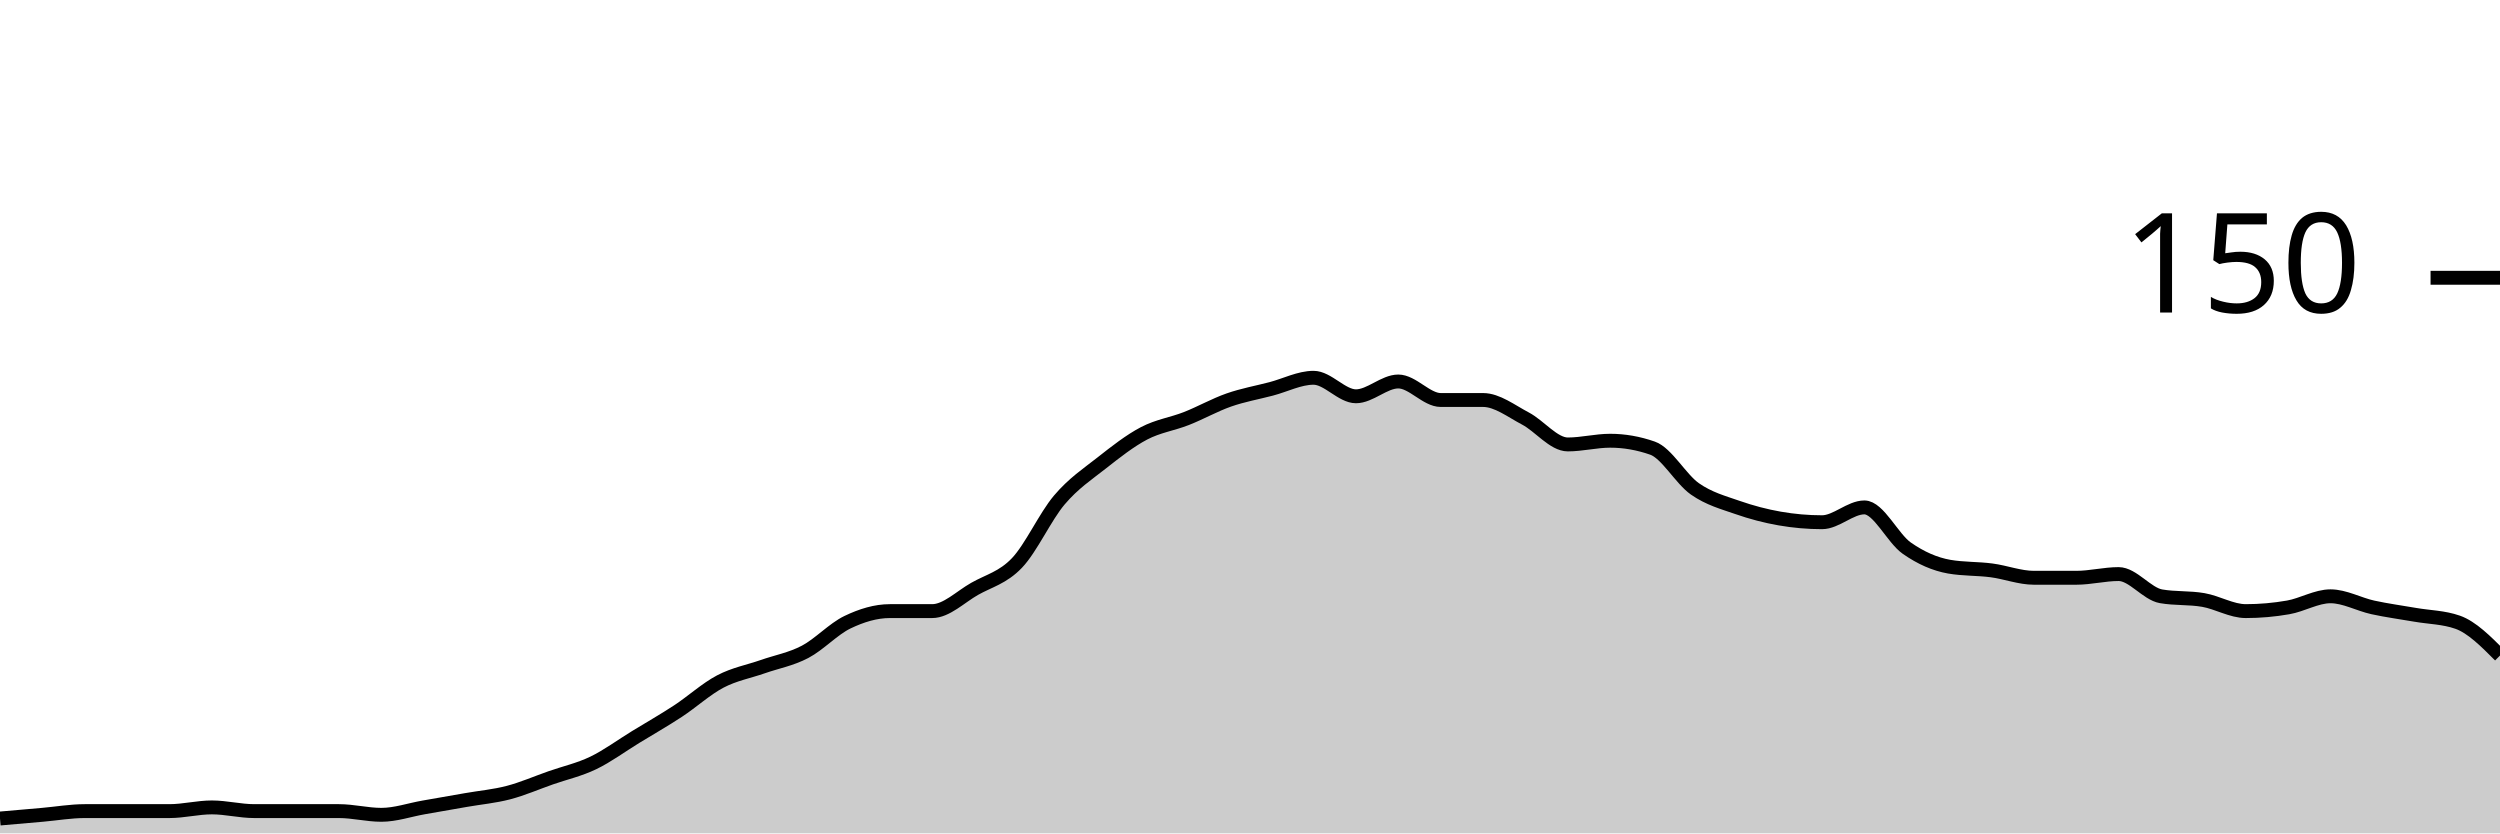
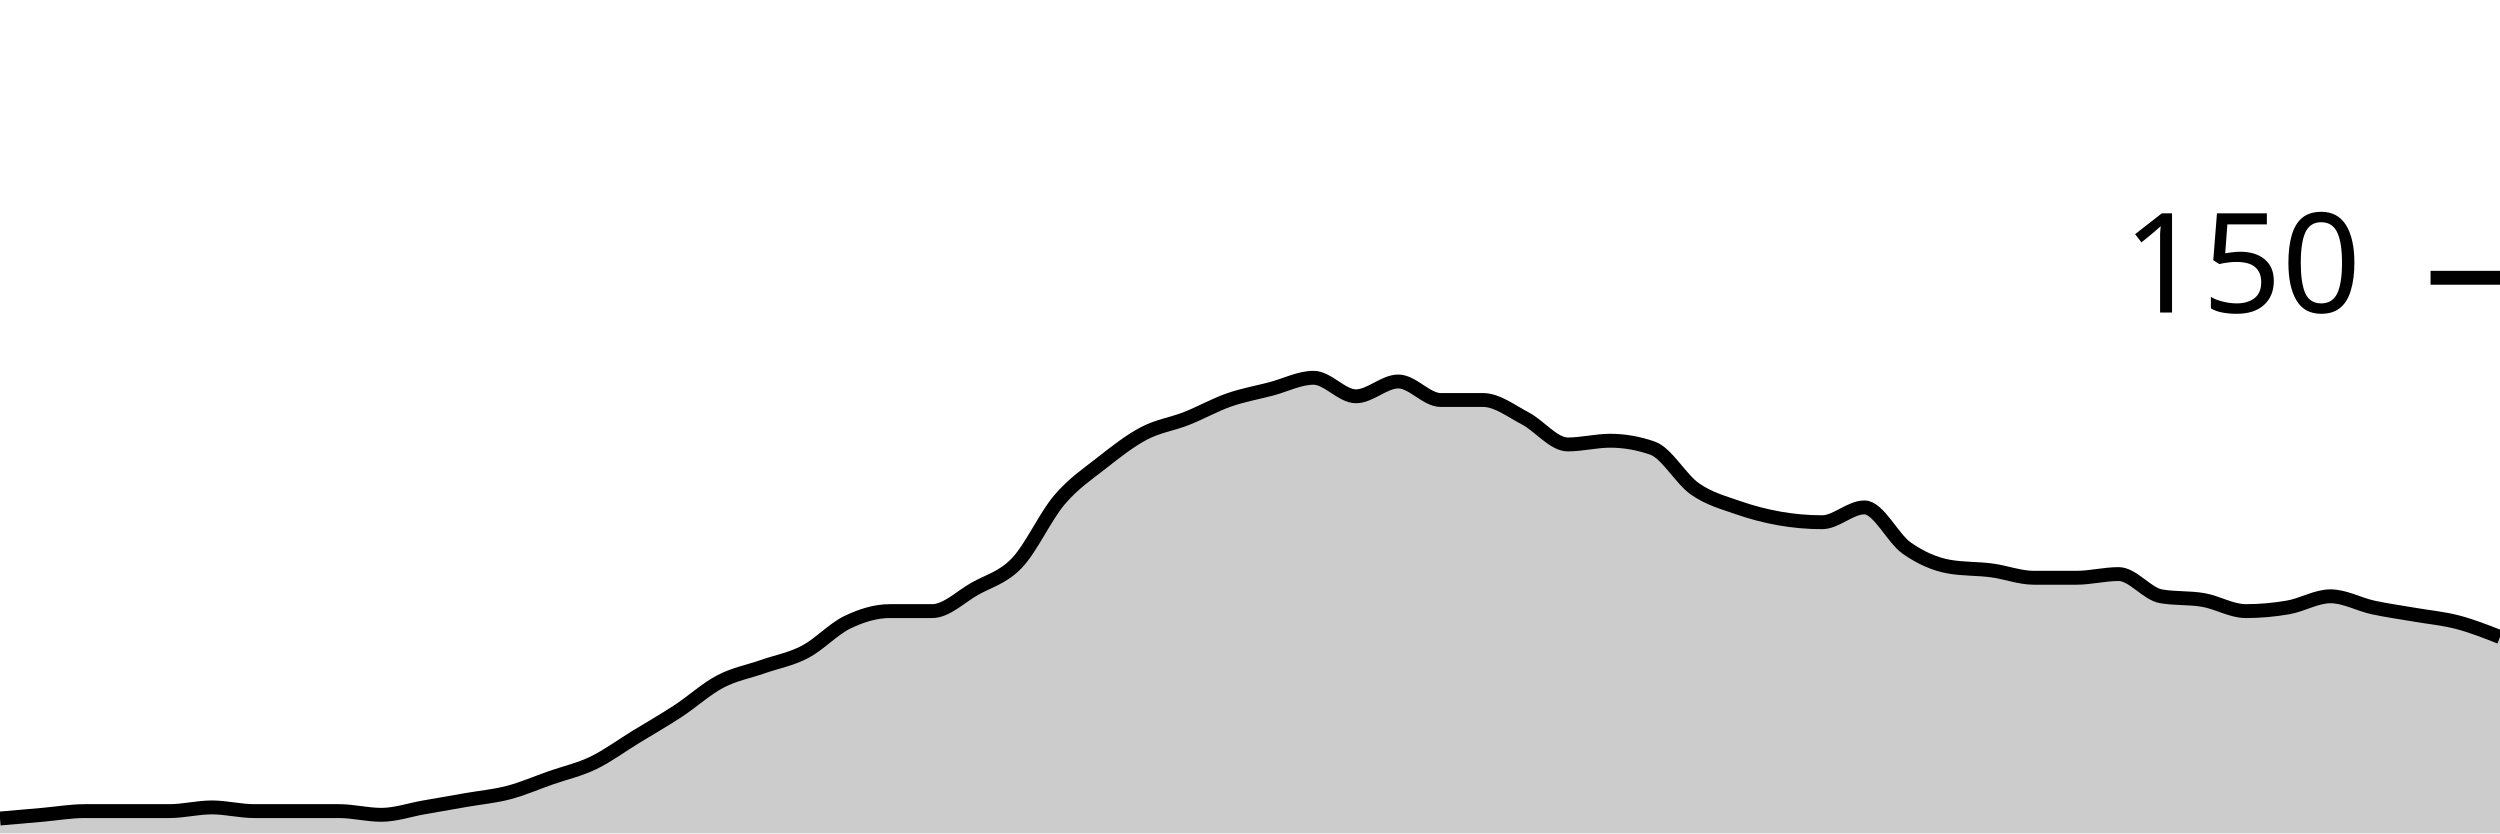
<svg xmlns="http://www.w3.org/2000/svg" viewBox="0 0 180 60">
  <g transform="translate(0,20)">
-     <path class="area" fill="rgba(0, 0, 0, 0.2)" d="M0,38.933C1.017,38.844,2.034,38.756,3.051,38.667C4.068,38.578,5.085,38.4,6.102,38.4C7.119,38.4,8.136,38.4,9.153,38.4C10.169,38.4,11.186,38.4,12.203,38.4C13.22,38.4,14.237,38.133,15.254,38.133C16.271,38.133,17.288,38.4,18.305,38.4C19.322,38.4,20.339,38.4,21.356,38.4C22.373,38.4,23.39,38.4,24.407,38.4C25.424,38.4,26.441,38.667,27.458,38.667C28.475,38.667,29.492,38.311,30.508,38.133C31.525,37.956,32.542,37.778,33.559,37.6C34.576,37.422,35.593,37.333,36.61,37.067C37.627,36.8,38.644,36.356,39.661,36C40.678,35.644,41.695,35.422,42.712,34.933C43.729,34.444,44.746,33.689,45.763,33.067C46.78,32.444,47.797,31.867,48.814,31.2C49.831,30.533,50.847,29.6,51.864,29.067C52.881,28.533,53.898,28.356,54.915,28C55.932,27.644,56.949,27.467,57.966,26.933C58.983,26.4,60,25.289,61.017,24.8C62.034,24.311,63.051,24,64.068,24C65.085,24,66.102,24,67.119,24C68.136,24,69.153,22.978,70.169,22.4C71.186,21.822,72.203,21.6,73.22,20.533C74.237,19.467,75.254,17.2,76.271,16C77.288,14.8,78.305,14.133,79.322,13.333C80.339,12.533,81.356,11.733,82.373,11.2C83.39,10.667,84.407,10.533,85.424,10.133C86.441,9.733,87.458,9.156,88.475,8.8C89.492,8.444,90.508,8.267,91.525,8C92.542,7.733,93.559,7.2,94.576,7.2C95.593,7.2,96.61,8.533,97.627,8.533C98.644,8.533,99.661,7.467,100.678,7.467C101.695,7.467,102.712,8.8,103.729,8.8C104.746,8.8,105.763,8.8,106.78,8.8C107.797,8.8,108.814,9.6,109.831,10.133C110.847,10.667,111.864,12,112.881,12C113.898,12,114.915,11.733,115.932,11.733C116.949,11.733,117.966,11.911,118.983,12.267C120,12.622,121.017,14.489,122.034,15.2C123.051,15.911,124.068,16.178,125.085,16.533C126.102,16.889,127.119,17.156,128.136,17.333C129.153,17.511,130.169,17.6,131.186,17.6C132.203,17.6,133.22,16.533,134.237,16.533C135.254,16.533,136.271,18.756,137.288,19.467C138.305,20.178,139.322,20.622,140.339,20.8C141.356,20.978,142.373,20.933,143.39,21.067C144.407,21.2,145.424,21.6,146.441,21.6C147.458,21.6,148.475,21.6,149.492,21.6C150.508,21.6,151.525,21.333,152.542,21.333C153.559,21.333,154.576,22.756,155.593,22.933C156.61,23.111,157.627,23.022,158.644,23.2C159.661,23.378,160.678,24,161.695,24C162.712,24,163.729,23.911,164.746,23.733C165.763,23.556,166.78,22.933,167.797,22.933C168.814,22.933,169.831,23.511,170.847,23.733C171.864,23.956,172.881,24.089,173.898,24.267C174.915,24.444,175.932,24.444,176.949,24.8C177.966,25.156,178.983,26.178,180,27.2L180,40C178.983,40,177.966,40,176.949,40C175.932,40,174.915,40,173.898,40C172.881,40,171.864,40,170.847,40C169.831,40,168.814,40,167.797,40C166.78,40,165.763,40,164.746,40C163.729,40,162.712,40,161.695,40C160.678,40,159.661,40,158.644,40C157.627,40,156.61,40,155.593,40C154.576,40,153.559,40,152.542,40C151.525,40,150.508,40,149.492,40C148.475,40,147.458,40,146.441,40C145.424,40,144.407,40,143.39,40C142.373,40,141.356,40,140.339,40C139.322,40,138.305,40,137.288,40C136.271,40,135.254,40,134.237,40C133.22,40,132.203,40,131.186,40C130.169,40,129.153,40,128.136,40C127.119,40,126.102,40,125.085,40C124.068,40,123.051,40,122.034,40C121.017,40,120,40,118.983,40C117.966,40,116.949,40,115.932,40C114.915,40,113.898,40,112.881,40C111.864,40,110.847,40,109.831,40C108.814,40,107.797,40,106.78,40C105.763,40,104.746,40,103.729,40C102.712,40,101.695,40,100.678,40C99.661,40,98.644,40,97.627,40C96.61,40,95.593,40,94.576,40C93.559,40,92.542,40,91.525,40C90.508,40,89.492,40,88.475,40C87.458,40,86.441,40,85.424,40C84.407,40,83.39,40,82.373,40C81.356,40,80.339,40,79.322,40C78.305,40,77.288,40,76.271,40C75.254,40,74.237,40,73.22,40C72.203,40,71.186,40,70.169,40C69.153,40,68.136,40,67.119,40C66.102,40,65.085,40,64.068,40C63.051,40,62.034,40,61.017,40C60,40,58.983,40,57.966,40C56.949,40,55.932,40,54.915,40C53.898,40,52.881,40,51.864,40C50.847,40,49.831,40,48.814,40C47.797,40,46.78,40,45.763,40C44.746,40,43.729,40,42.712,40C41.695,40,40.678,40,39.661,40C38.644,40,37.627,40,36.61,40C35.593,40,34.576,40,33.559,40C32.542,40,31.525,40,30.508,40C29.492,40,28.475,40,27.458,40C26.441,40,25.424,40,24.407,40C23.39,40,22.373,40,21.356,40C20.339,40,19.322,40,18.305,40C17.288,40,16.271,40,15.254,40C14.237,40,13.22,40,12.203,40C11.186,40,10.169,40,9.153,40C8.136,40,7.119,40,6.102,40C5.085,40,4.068,40,3.051,40C2.034,40,1.017,40,0,40Z" />
-     <path class="line" stroke="black" fill="none" d="M0,38.933C1.017,38.844,2.034,38.756,3.051,38.667C4.068,38.578,5.085,38.4,6.102,38.4C7.119,38.4,8.136,38.4,9.153,38.4C10.169,38.4,11.186,38.4,12.203,38.4C13.22,38.4,14.237,38.133,15.254,38.133C16.271,38.133,17.288,38.4,18.305,38.4C19.322,38.4,20.339,38.4,21.356,38.4C22.373,38.4,23.39,38.4,24.407,38.4C25.424,38.4,26.441,38.667,27.458,38.667C28.475,38.667,29.492,38.311,30.508,38.133C31.525,37.956,32.542,37.778,33.559,37.6C34.576,37.422,35.593,37.333,36.61,37.067C37.627,36.8,38.644,36.356,39.661,36C40.678,35.644,41.695,35.422,42.712,34.933C43.729,34.444,44.746,33.689,45.763,33.067C46.78,32.444,47.797,31.867,48.814,31.2C49.831,30.533,50.847,29.6,51.864,29.067C52.881,28.533,53.898,28.356,54.915,28C55.932,27.644,56.949,27.467,57.966,26.933C58.983,26.4,60,25.289,61.017,24.8C62.034,24.311,63.051,24,64.068,24C65.085,24,66.102,24,67.119,24C68.136,24,69.153,22.978,70.169,22.4C71.186,21.822,72.203,21.6,73.22,20.533C74.237,19.467,75.254,17.2,76.271,16C77.288,14.8,78.305,14.133,79.322,13.333C80.339,12.533,81.356,11.733,82.373,11.2C83.39,10.667,84.407,10.533,85.424,10.133C86.441,9.733,87.458,9.156,88.475,8.8C89.492,8.444,90.508,8.267,91.525,8C92.542,7.733,93.559,7.2,94.576,7.2C95.593,7.2,96.61,8.533,97.627,8.533C98.644,8.533,99.661,7.467,100.678,7.467C101.695,7.467,102.712,8.8,103.729,8.8C104.746,8.8,105.763,8.8,106.78,8.8C107.797,8.8,108.814,9.6,109.831,10.133C110.847,10.667,111.864,12,112.881,12C113.898,12,114.915,11.733,115.932,11.733C116.949,11.733,117.966,11.911,118.983,12.267C120,12.622,121.017,14.489,122.034,15.2C123.051,15.911,124.068,16.178,125.085,16.533C126.102,16.889,127.119,17.156,128.136,17.333C129.153,17.511,130.169,17.6,131.186,17.6C132.203,17.6,133.22,16.533,134.237,16.533C135.254,16.533,136.271,18.756,137.288,19.467C138.305,20.178,139.322,20.622,140.339,20.8C141.356,20.978,142.373,20.933,143.39,21.067C144.407,21.2,145.424,21.6,146.441,21.6C147.458,21.6,148.475,21.6,149.492,21.6C150.508,21.6,151.525,21.333,152.542,21.333C153.559,21.333,154.576,22.756,155.593,22.933C156.61,23.111,157.627,23.022,158.644,23.2C159.661,23.378,160.678,24,161.695,24C162.712,24,163.729,23.911,164.746,23.733C165.763,23.556,166.78,22.933,167.797,22.933C168.814,22.933,169.831,23.511,170.847,23.733C171.864,23.956,172.881,24.089,173.898,24.267C174.915,24.444,175.932,24.444,176.949,24.8C177.966,25.156,178.983,26.178,180,27.2" />
+     <path class="area" fill="rgba(0, 0, 0, 0.2)" d="M0,38.933C1.017,38.844,2.034,38.756,3.051,38.667C4.068,38.578,5.085,38.4,6.102,38.4C7.119,38.4,8.136,38.4,9.153,38.4C10.169,38.4,11.186,38.4,12.203,38.4C13.22,38.4,14.237,38.133,15.254,38.133C16.271,38.133,17.288,38.4,18.305,38.4C19.322,38.4,20.339,38.4,21.356,38.4C22.373,38.4,23.39,38.4,24.407,38.4C25.424,38.4,26.441,38.667,27.458,38.667C28.475,38.667,29.492,38.311,30.508,38.133C31.525,37.956,32.542,37.778,33.559,37.6C34.576,37.422,35.593,37.333,36.61,37.067C37.627,36.8,38.644,36.356,39.661,36C40.678,35.644,41.695,35.422,42.712,34.933C43.729,34.444,44.746,33.689,45.763,33.067C46.78,32.444,47.797,31.867,48.814,31.2C49.831,30.533,50.847,29.6,51.864,29.067C52.881,28.533,53.898,28.356,54.915,28C55.932,27.644,56.949,27.467,57.966,26.933C58.983,26.4,60,25.289,61.017,24.8C62.034,24.311,63.051,24,64.068,24C65.085,24,66.102,24,67.119,24C68.136,24,69.153,22.978,70.169,22.4C71.186,21.822,72.203,21.6,73.22,20.533C74.237,19.467,75.254,17.2,76.271,16C77.288,14.8,78.305,14.133,79.322,13.333C80.339,12.533,81.356,11.733,82.373,11.2C83.39,10.667,84.407,10.533,85.424,10.133C86.441,9.733,87.458,9.156,88.475,8.8C89.492,8.444,90.508,8.267,91.525,8C92.542,7.733,93.559,7.2,94.576,7.2C95.593,7.2,96.61,8.533,97.627,8.533C98.644,8.533,99.661,7.467,100.678,7.467C101.695,7.467,102.712,8.8,103.729,8.8C104.746,8.8,105.763,8.8,106.78,8.8C107.797,8.8,108.814,9.6,109.831,10.133C110.847,10.667,111.864,12,112.881,12C113.898,12,114.915,11.733,115.932,11.733C116.949,11.733,117.966,11.911,118.983,12.267C120,12.622,121.017,14.489,122.034,15.2C123.051,15.911,124.068,16.178,125.085,16.533C126.102,16.889,127.119,17.156,128.136,17.333C129.153,17.511,130.169,17.6,131.186,17.6C132.203,17.6,133.22,16.533,134.237,16.533C135.254,16.533,136.271,18.756,137.288,19.467C138.305,20.178,139.322,20.622,140.339,20.8C141.356,20.978,142.373,20.933,143.39,21.067C144.407,21.2,145.424,21.6,146.441,21.6C147.458,21.6,148.475,21.6,149.492,21.6C150.508,21.6,151.525,21.333,152.542,21.333C153.559,21.333,154.576,22.756,155.593,22.933C156.61,23.111,157.627,23.022,158.644,23.2C159.661,23.378,160.678,24,161.695,24C162.712,24,163.729,23.911,164.746,23.733C165.763,23.556,166.78,22.933,167.797,22.933C168.814,22.933,169.831,23.511,170.847,23.733C171.864,23.956,172.881,24.089,173.898,24.267C174.915,24.444,175.932,24.533,176.949,24.8C177.966,25.067,178.983,25.467,180,25.867L180,40C178.983,40,177.966,40,176.949,40C175.932,40,174.915,40,173.898,40C172.881,40,171.864,40,170.847,40C169.831,40,168.814,40,167.797,40C166.78,40,165.763,40,164.746,40C163.729,40,162.712,40,161.695,40C160.678,40,159.661,40,158.644,40C157.627,40,156.61,40,155.593,40C154.576,40,153.559,40,152.542,40C151.525,40,150.508,40,149.492,40C148.475,40,147.458,40,146.441,40C145.424,40,144.407,40,143.39,40C142.373,40,141.356,40,140.339,40C139.322,40,138.305,40,137.288,40C136.271,40,135.254,40,134.237,40C133.22,40,132.203,40,131.186,40C130.169,40,129.153,40,128.136,40C127.119,40,126.102,40,125.085,40C124.068,40,123.051,40,122.034,40C121.017,40,120,40,118.983,40C117.966,40,116.949,40,115.932,40C114.915,40,113.898,40,112.881,40C111.864,40,110.847,40,109.831,40C108.814,40,107.797,40,106.78,40C105.763,40,104.746,40,103.729,40C102.712,40,101.695,40,100.678,40C99.661,40,98.644,40,97.627,40C96.61,40,95.593,40,94.576,40C93.559,40,92.542,40,91.525,40C90.508,40,89.492,40,88.475,40C87.458,40,86.441,40,85.424,40C84.407,40,83.39,40,82.373,40C81.356,40,80.339,40,79.322,40C78.305,40,77.288,40,76.271,40C75.254,40,74.237,40,73.22,40C72.203,40,71.186,40,70.169,40C69.153,40,68.136,40,67.119,40C66.102,40,65.085,40,64.068,40C63.051,40,62.034,40,61.017,40C60,40,58.983,40,57.966,40C56.949,40,55.932,40,54.915,40C53.898,40,52.881,40,51.864,40C50.847,40,49.831,40,48.814,40C47.797,40,46.78,40,45.763,40C44.746,40,43.729,40,42.712,40C41.695,40,40.678,40,39.661,40C38.644,40,37.627,40,36.61,40C35.593,40,34.576,40,33.559,40C32.542,40,31.525,40,30.508,40C29.492,40,28.475,40,27.458,40C26.441,40,25.424,40,24.407,40C23.39,40,22.373,40,21.356,40C20.339,40,19.322,40,18.305,40C17.288,40,16.271,40,15.254,40C14.237,40,13.22,40,12.203,40C11.186,40,10.169,40,9.153,40C8.136,40,7.119,40,6.102,40C5.085,40,4.068,40,3.051,40C2.034,40,1.017,40,0,40Z" />
+     <path class="line" stroke="black" fill="none" d="M0,38.933C1.017,38.844,2.034,38.756,3.051,38.667C4.068,38.578,5.085,38.4,6.102,38.4C7.119,38.4,8.136,38.4,9.153,38.4C10.169,38.4,11.186,38.4,12.203,38.4C13.22,38.4,14.237,38.133,15.254,38.133C16.271,38.133,17.288,38.4,18.305,38.4C19.322,38.4,20.339,38.4,21.356,38.4C22.373,38.4,23.39,38.4,24.407,38.4C25.424,38.4,26.441,38.667,27.458,38.667C28.475,38.667,29.492,38.311,30.508,38.133C31.525,37.956,32.542,37.778,33.559,37.6C34.576,37.422,35.593,37.333,36.61,37.067C37.627,36.8,38.644,36.356,39.661,36C40.678,35.644,41.695,35.422,42.712,34.933C43.729,34.444,44.746,33.689,45.763,33.067C46.78,32.444,47.797,31.867,48.814,31.2C49.831,30.533,50.847,29.6,51.864,29.067C52.881,28.533,53.898,28.356,54.915,28C55.932,27.644,56.949,27.467,57.966,26.933C58.983,26.4,60,25.289,61.017,24.8C62.034,24.311,63.051,24,64.068,24C65.085,24,66.102,24,67.119,24C68.136,24,69.153,22.978,70.169,22.4C71.186,21.822,72.203,21.6,73.22,20.533C74.237,19.467,75.254,17.2,76.271,16C77.288,14.8,78.305,14.133,79.322,13.333C80.339,12.533,81.356,11.733,82.373,11.2C83.39,10.667,84.407,10.533,85.424,10.133C86.441,9.733,87.458,9.156,88.475,8.8C89.492,8.444,90.508,8.267,91.525,8C92.542,7.733,93.559,7.2,94.576,7.2C95.593,7.2,96.61,8.533,97.627,8.533C98.644,8.533,99.661,7.467,100.678,7.467C101.695,7.467,102.712,8.8,103.729,8.8C104.746,8.8,105.763,8.8,106.78,8.8C107.797,8.8,108.814,9.6,109.831,10.133C110.847,10.667,111.864,12,112.881,12C113.898,12,114.915,11.733,115.932,11.733C116.949,11.733,117.966,11.911,118.983,12.267C120,12.622,121.017,14.489,122.034,15.2C123.051,15.911,124.068,16.178,125.085,16.533C126.102,16.889,127.119,17.156,128.136,17.333C129.153,17.511,130.169,17.6,131.186,17.6C132.203,17.6,133.22,16.533,134.237,16.533C135.254,16.533,136.271,18.756,137.288,19.467C138.305,20.178,139.322,20.622,140.339,20.8C141.356,20.978,142.373,20.933,143.39,21.067C144.407,21.2,145.424,21.6,146.441,21.6C147.458,21.6,148.475,21.6,149.492,21.6C150.508,21.6,151.525,21.333,152.542,21.333C153.559,21.333,154.576,22.756,155.593,22.933C156.61,23.111,157.627,23.022,158.644,23.2C159.661,23.378,160.678,24,161.695,24C162.712,24,163.729,23.911,164.746,23.733C165.763,23.556,166.78,22.933,167.797,22.933C168.814,22.933,169.831,23.511,170.847,23.733C171.864,23.956,172.881,24.089,173.898,24.267C174.915,24.444,175.932,24.533,176.949,24.8C177.966,25.067,178.983,25.467,180,25.867" />
    <path class="axis-ceiling" stroke-width="1" stroke="black" fill="none" d="M175,0L180,0" />
    <text class="axis-ceiling-label" font-family="sans-serif" text-anchor="end" font-size="10px" x="170" y="2.5">150</text>
  </g>
</svg>
